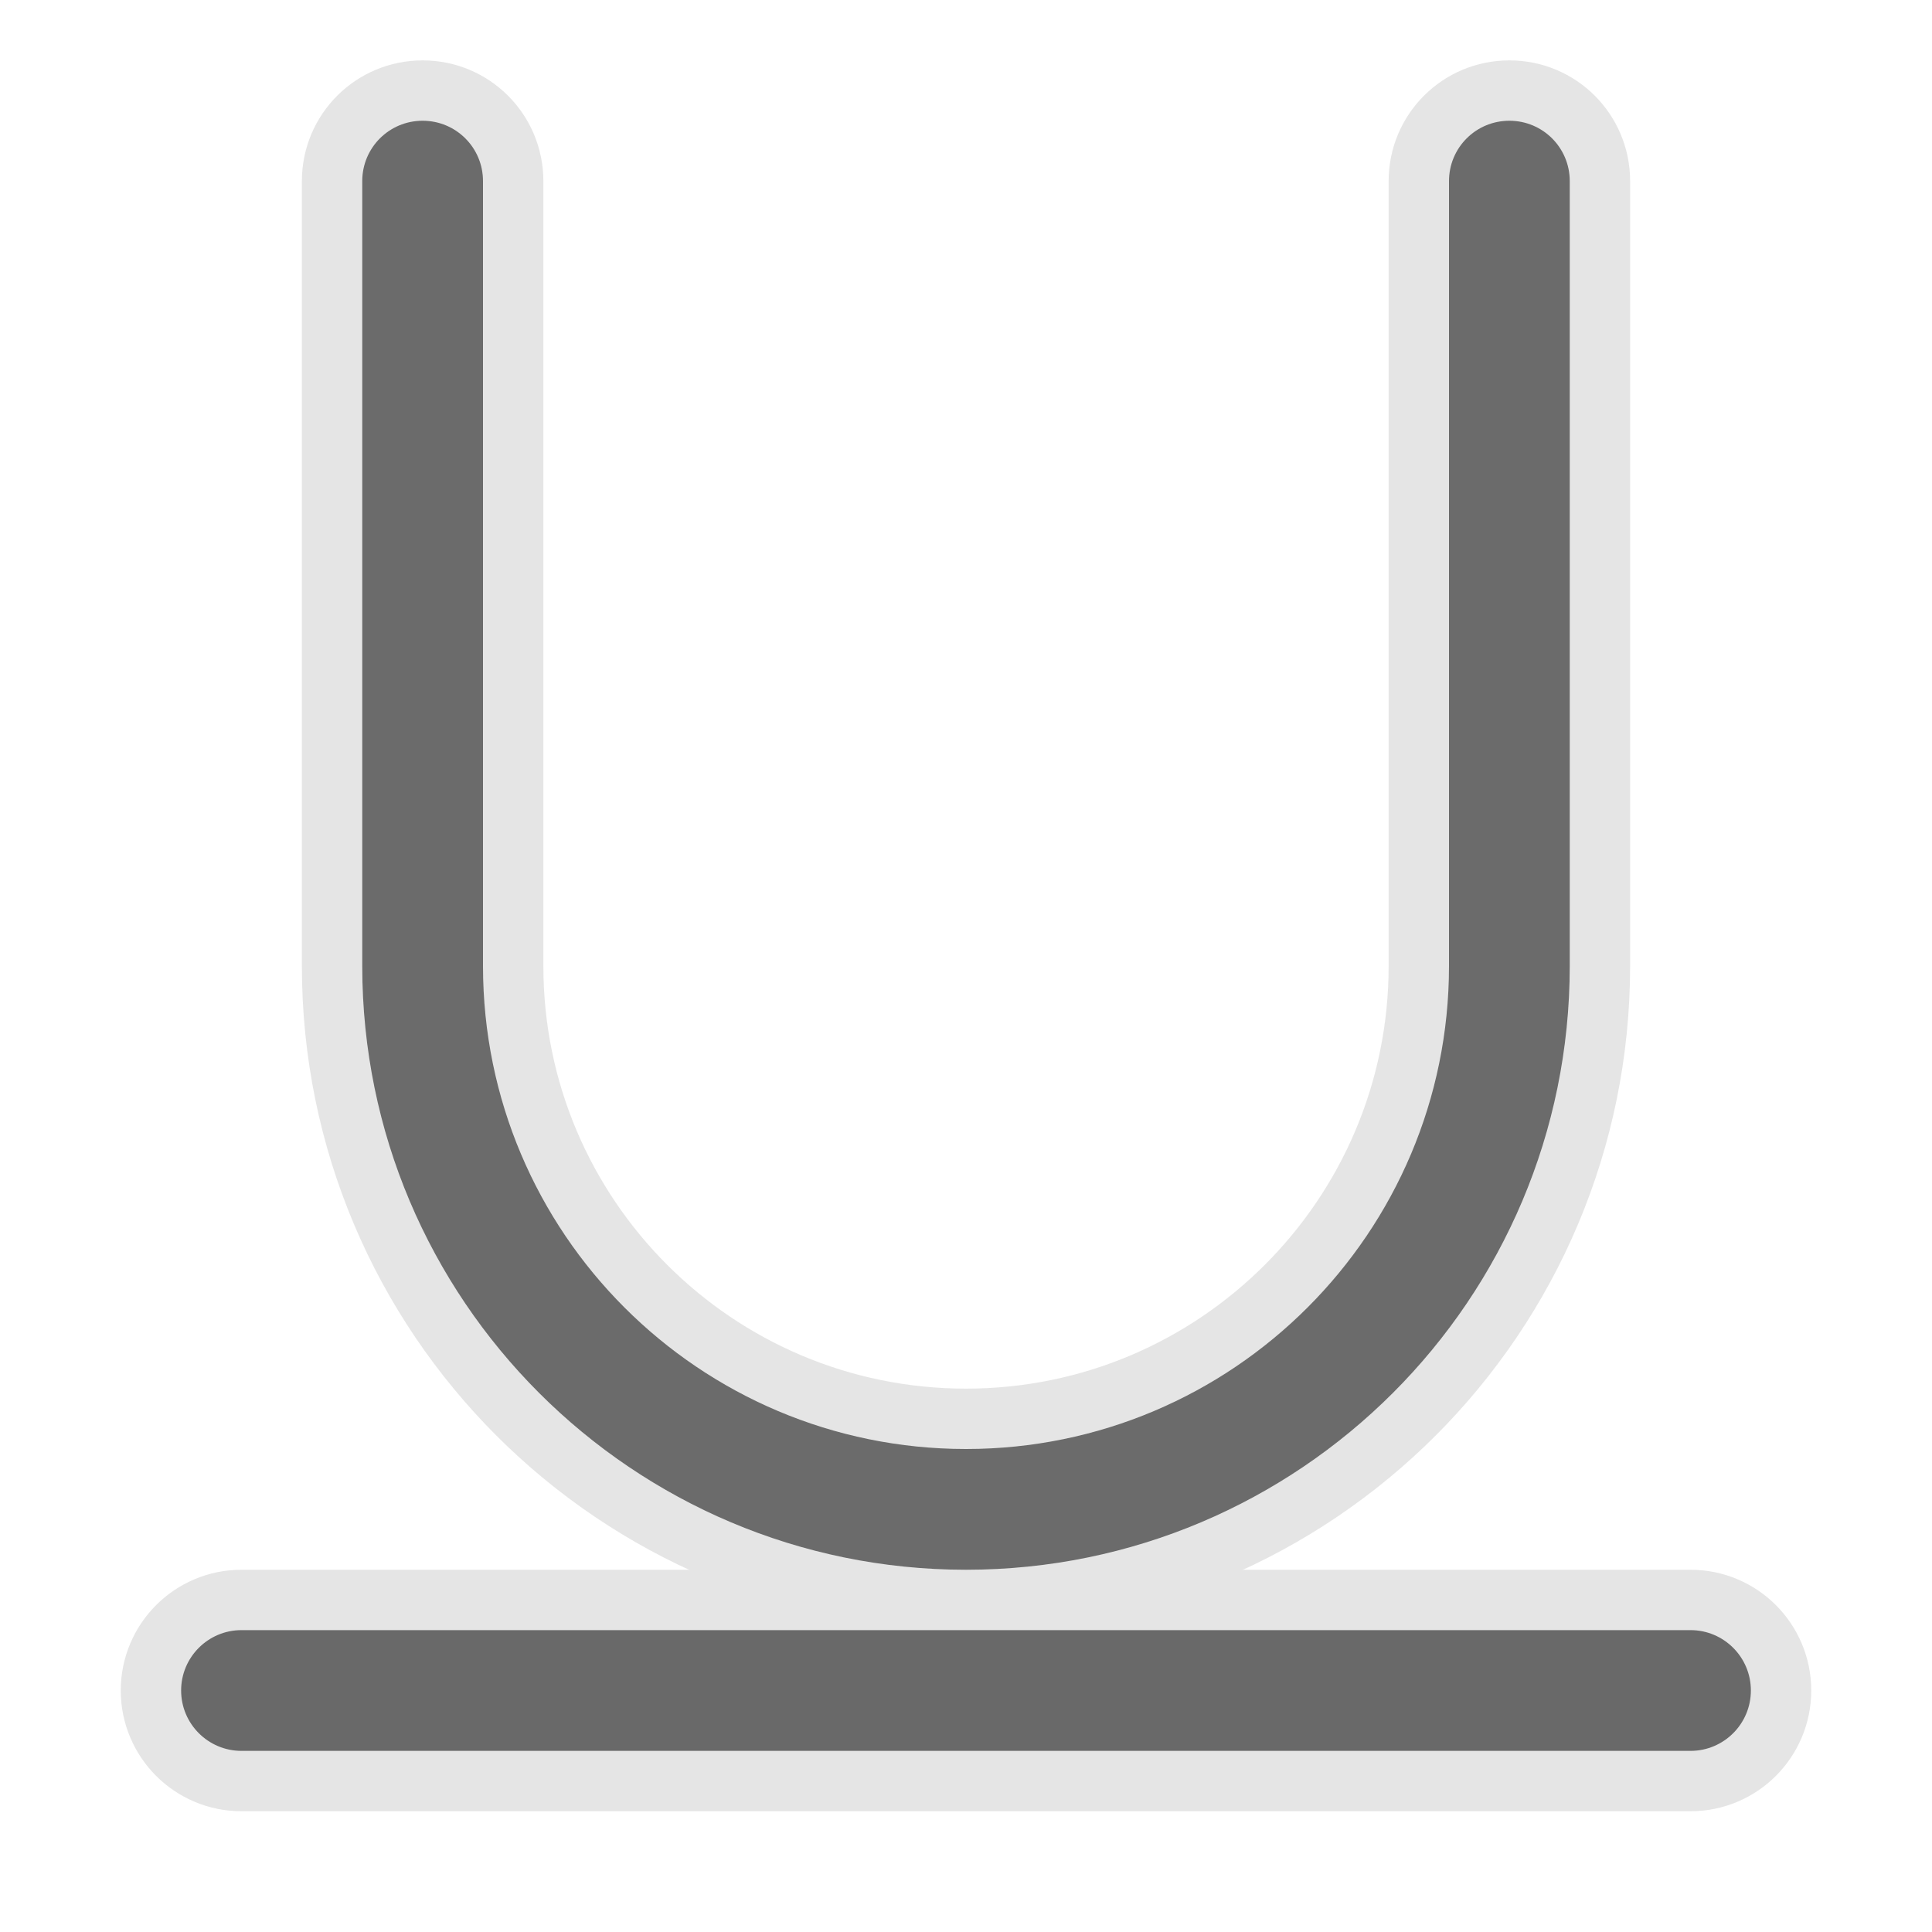
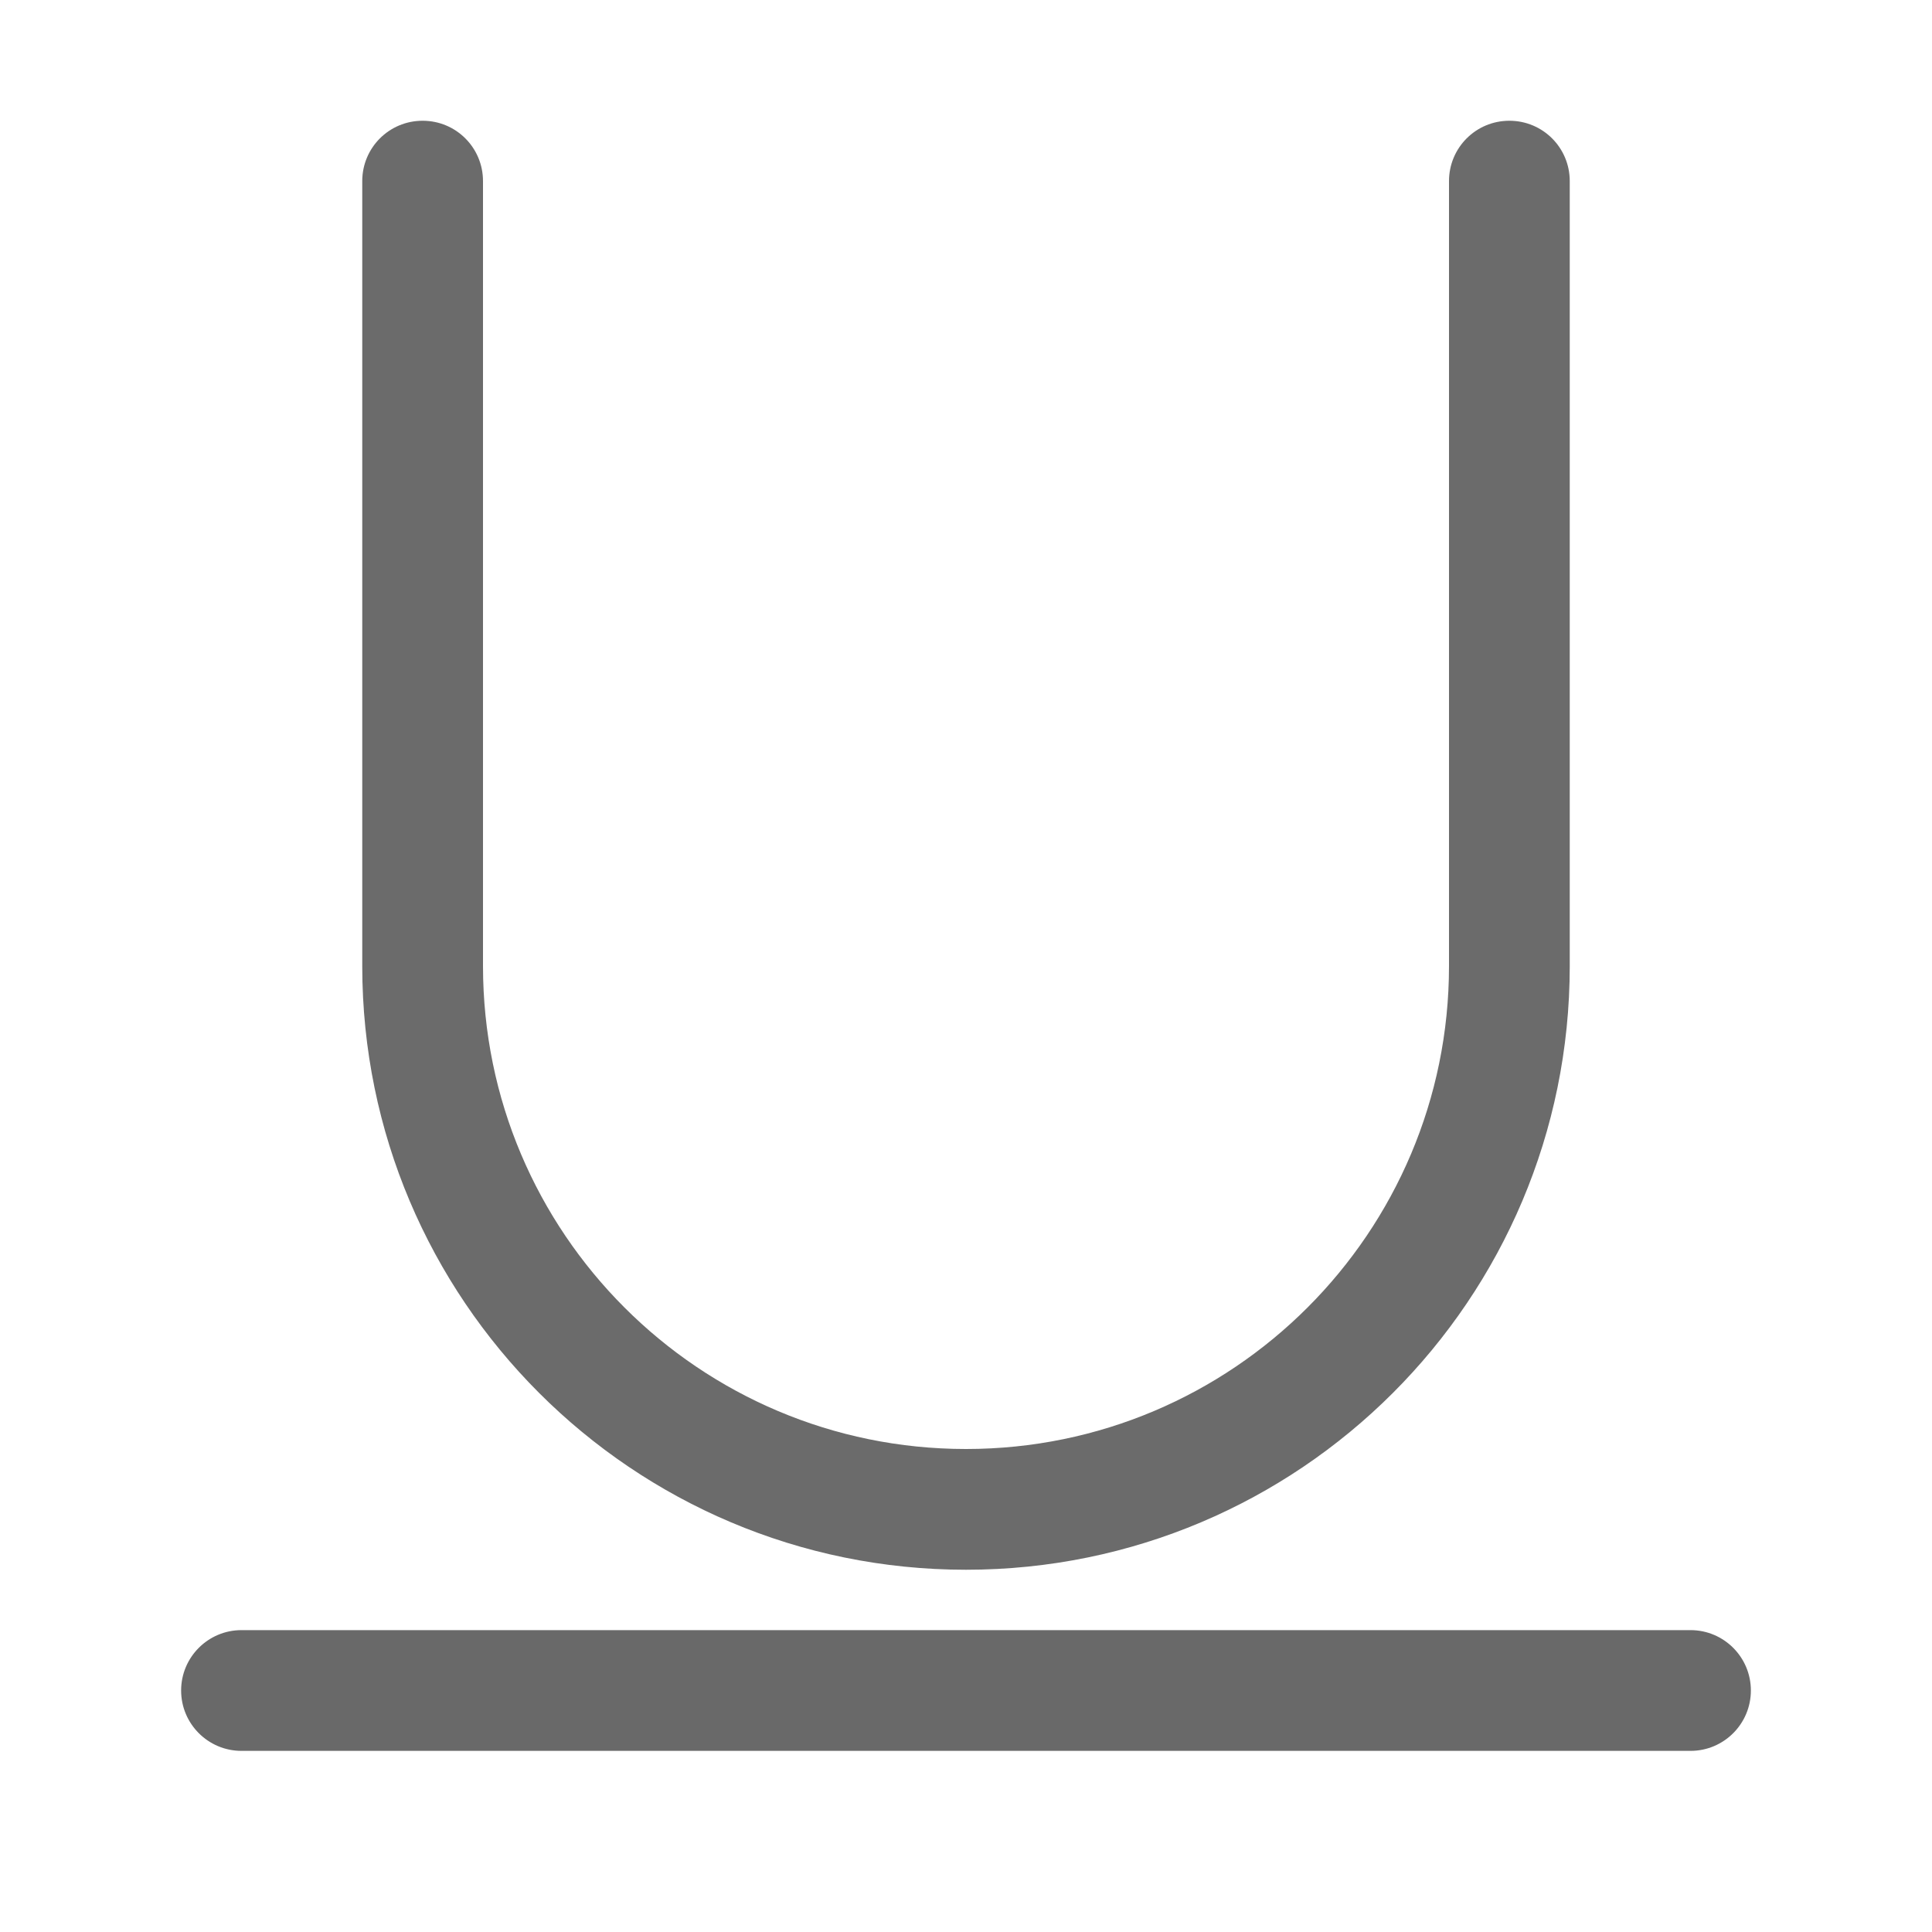
<svg xmlns="http://www.w3.org/2000/svg" viewBox="0 0 32 32">
-   <path d="m7 2c-.554 0-1 .446-1 1v13c0 5.523 4.477 10 10 10s10-4.477 10-10v-13c0-.554-.446-1-1-1s-1 .446-1 1v13c0 4.418-3.582 8-8 8s-8-3.582-8-8v-13c0-.554-.446-1-1-1z" style="opacity:.99;fill:none;stroke:#e5e5e5;stroke-width:2;stroke-linecap:round;stroke-linejoin:round" />
-   <rect fill="none" height="2" ry="1" stroke="#e5e5e5" stroke-width="2" transform="scale(1 -1)" width="26" x="3" y="-29" />
  <g fill="#696969">
    <rect height="2" ry="1" transform="scale(1 -1)" width="26" x="3" y="-29" />
    <path d="m7 2c-.554 0-1 .446-1 1v13c0 5.523 4.477 10 10 10s10-4.477 10-10v-13c0-.554-.446-1-1-1s-1 .446-1 1v13c0 4.418-3.582 8-8 8s-8-3.582-8-8v-13c0-.554-.446-1-1-1z" fill-opacity=".992" opacity=".99" />
  </g>
</svg>
